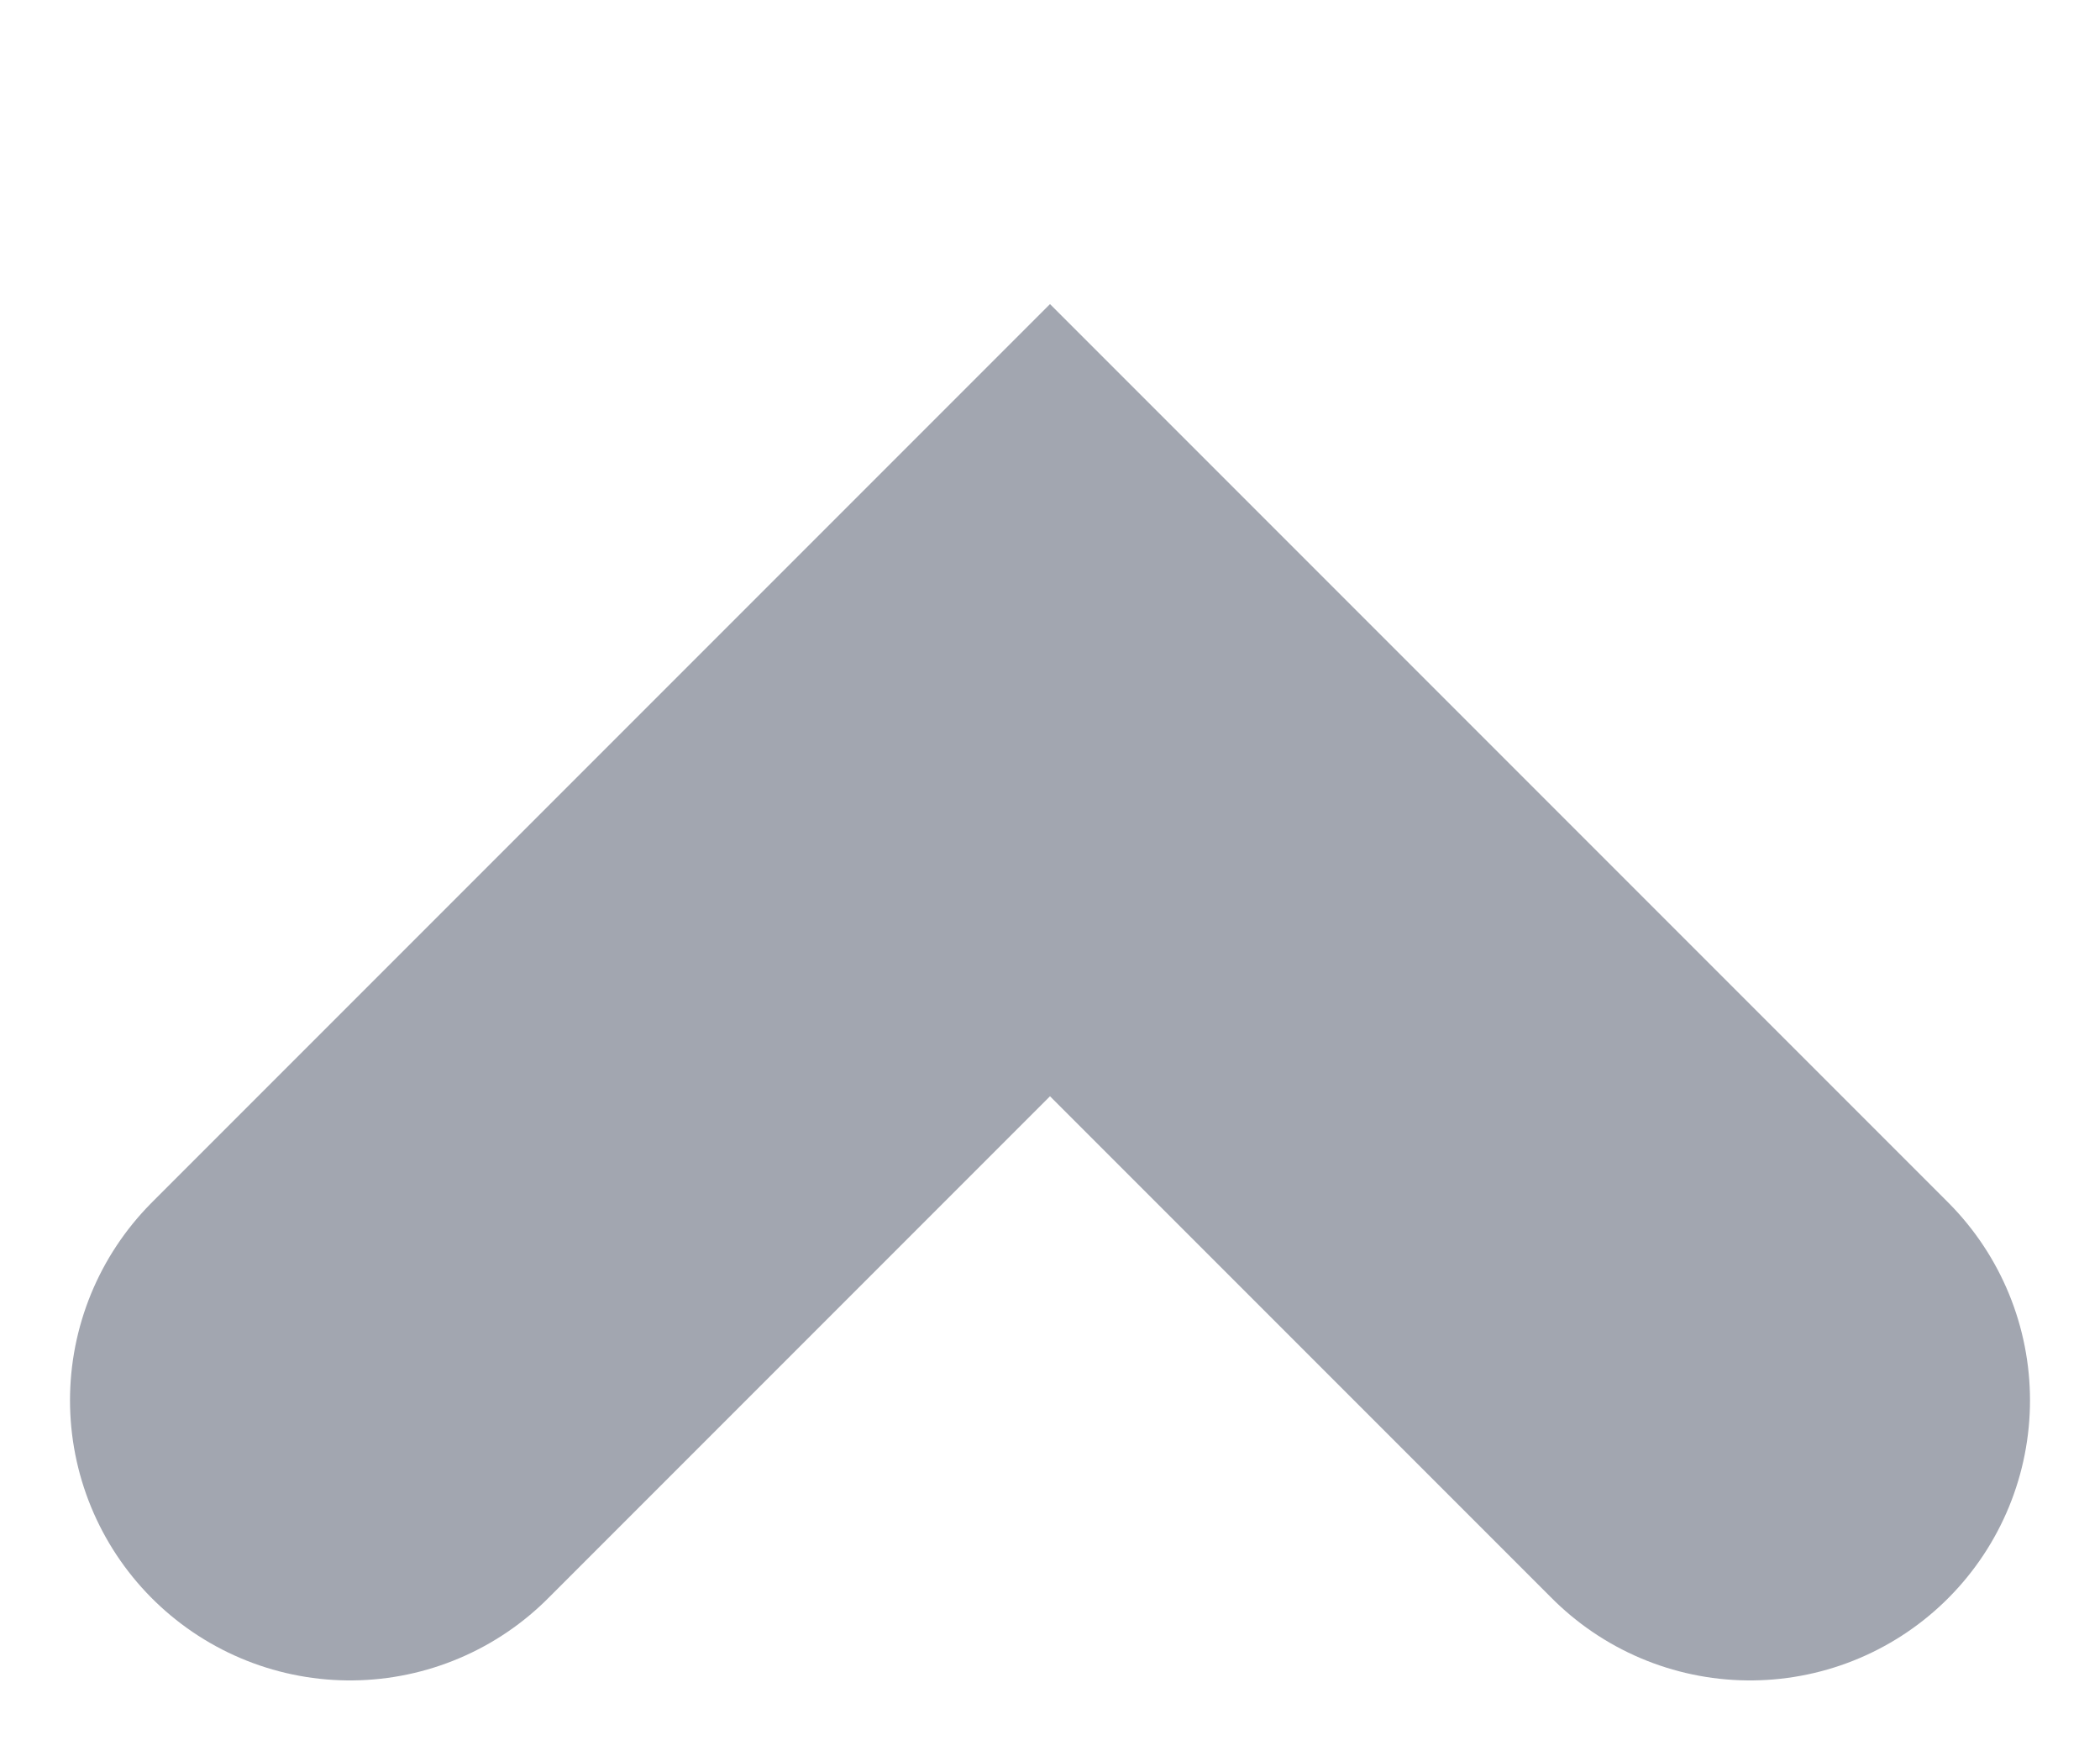
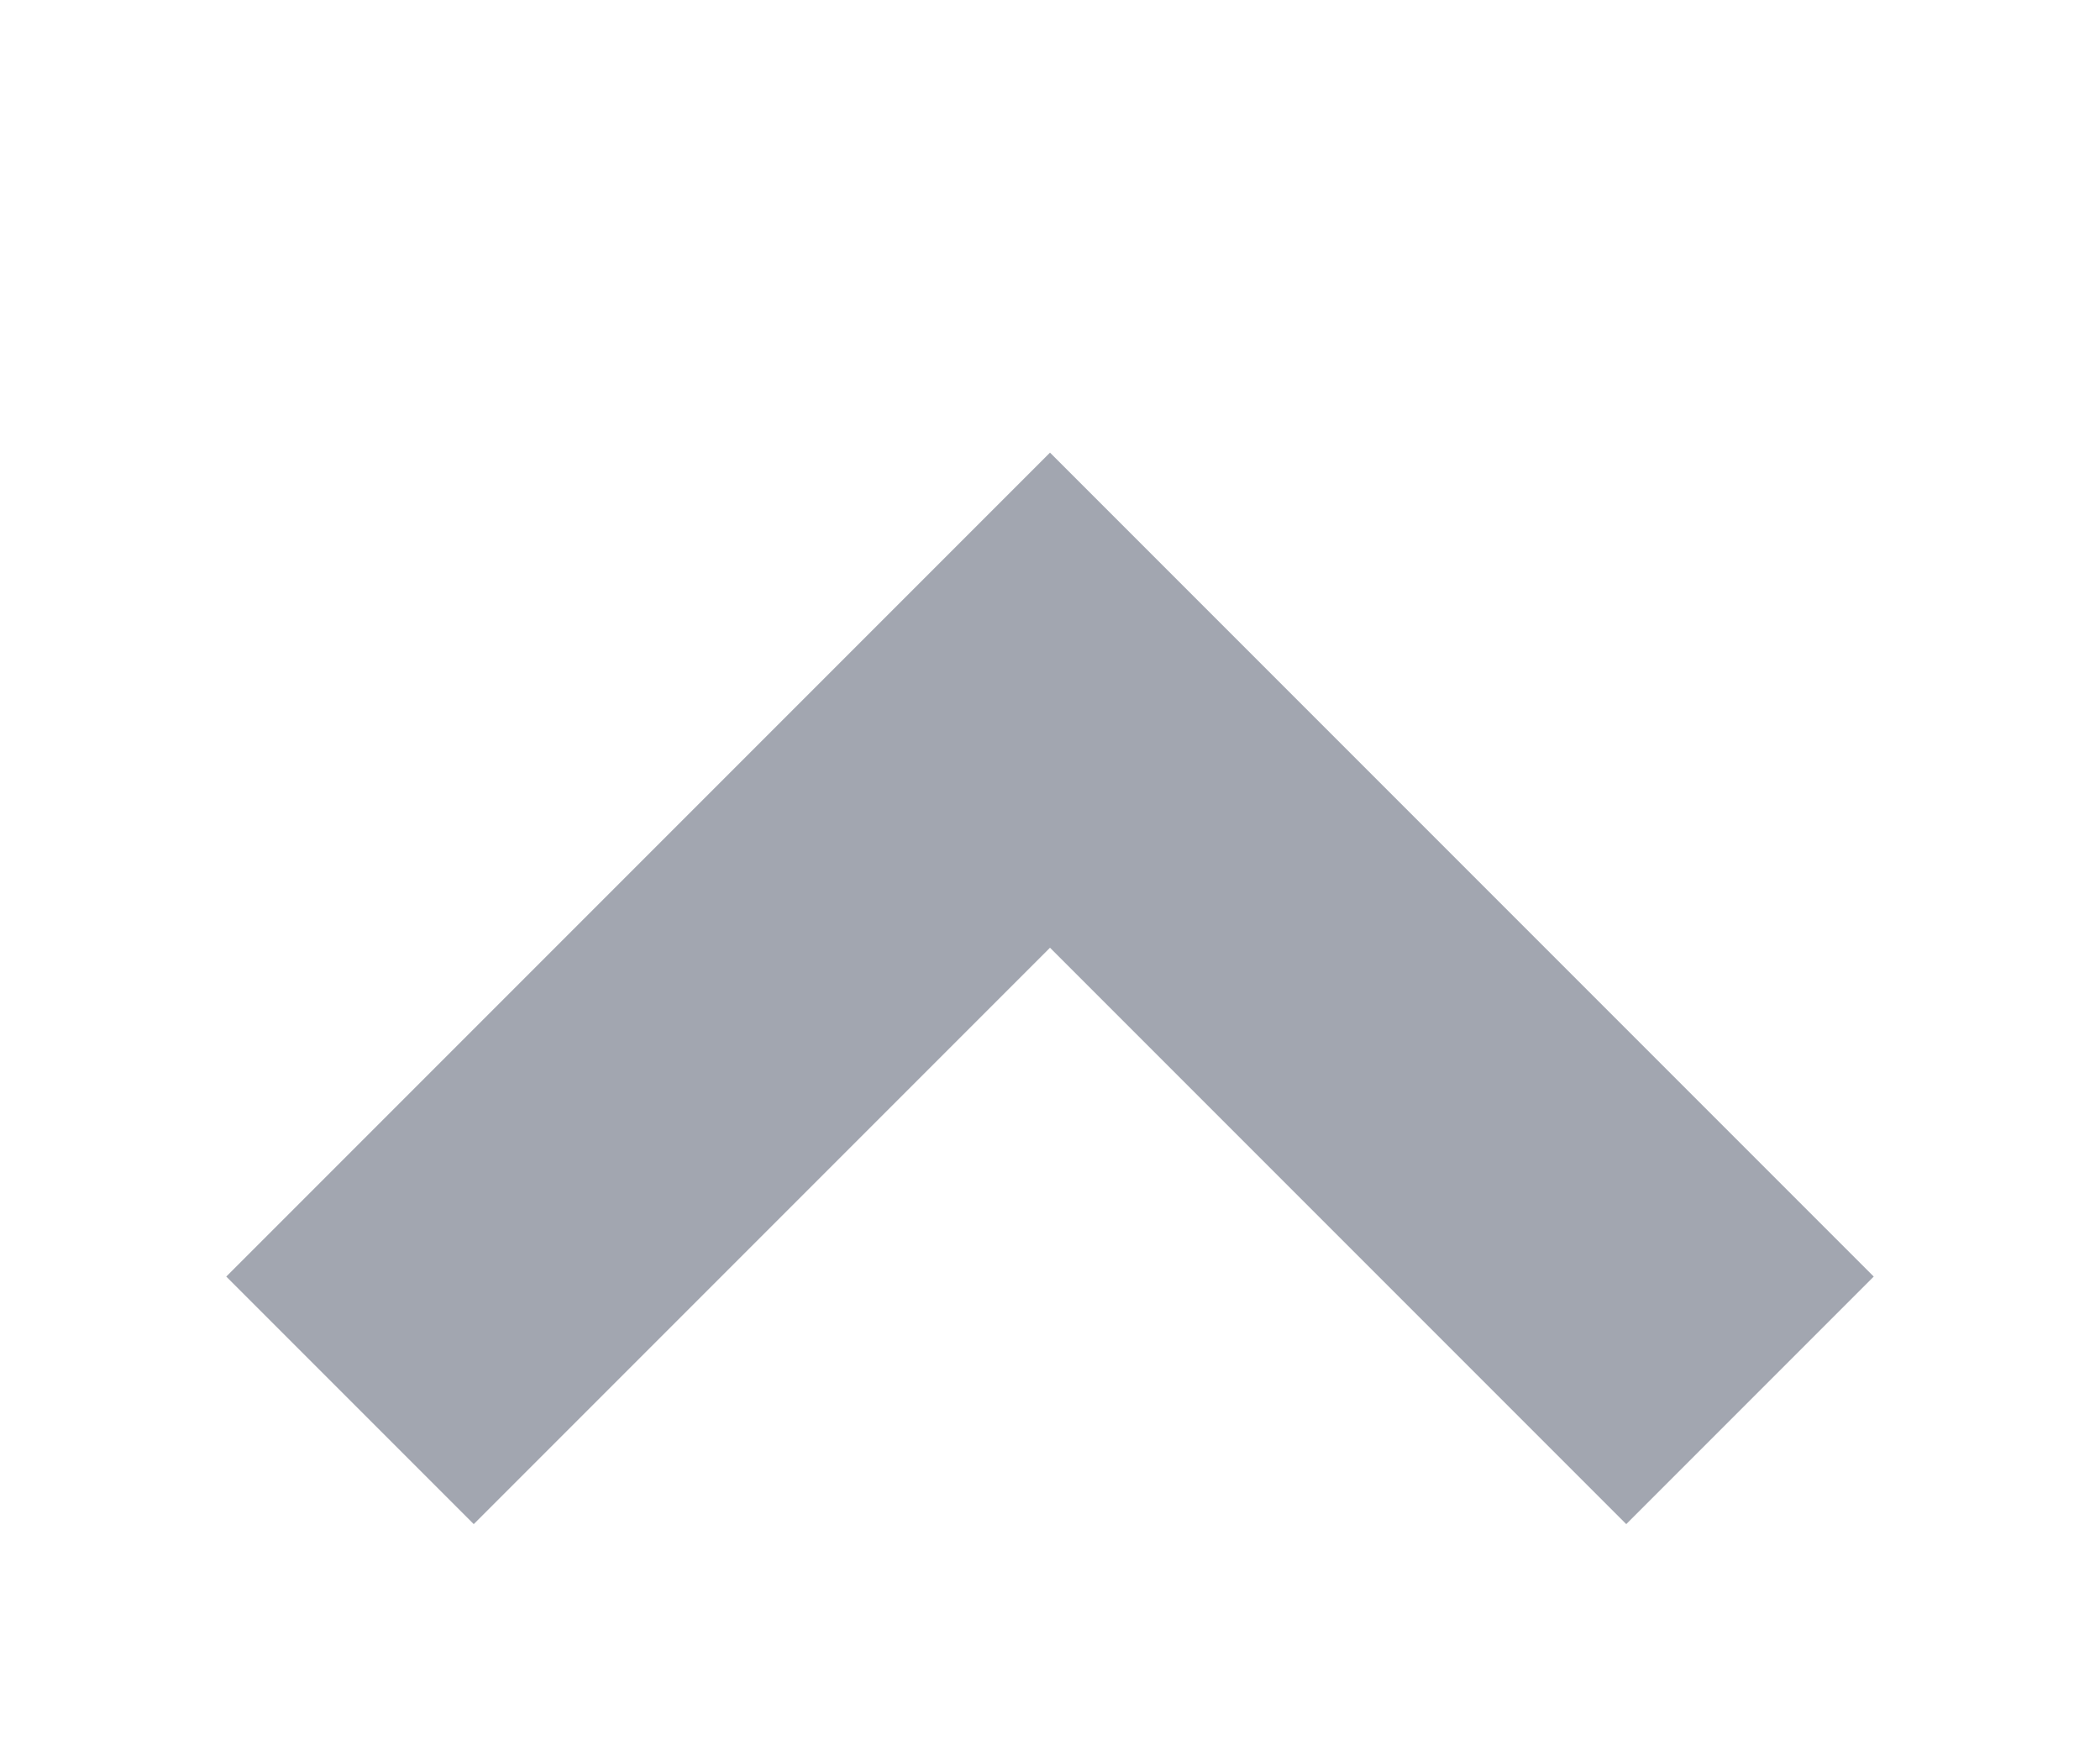
<svg xmlns="http://www.w3.org/2000/svg" width="6" height="5" viewBox="0 0 6 5" fill="none">
-   <path d="M1 4L3 2L5 4" stroke="#A2A6B0" stroke-width="1.6" stroke-linecap="round" />
+   <path d="M1 4L3 2L5 4" stroke="#A2A6B0" strokeWidth="1.6" strokeLinecap="round" />
</svg>
